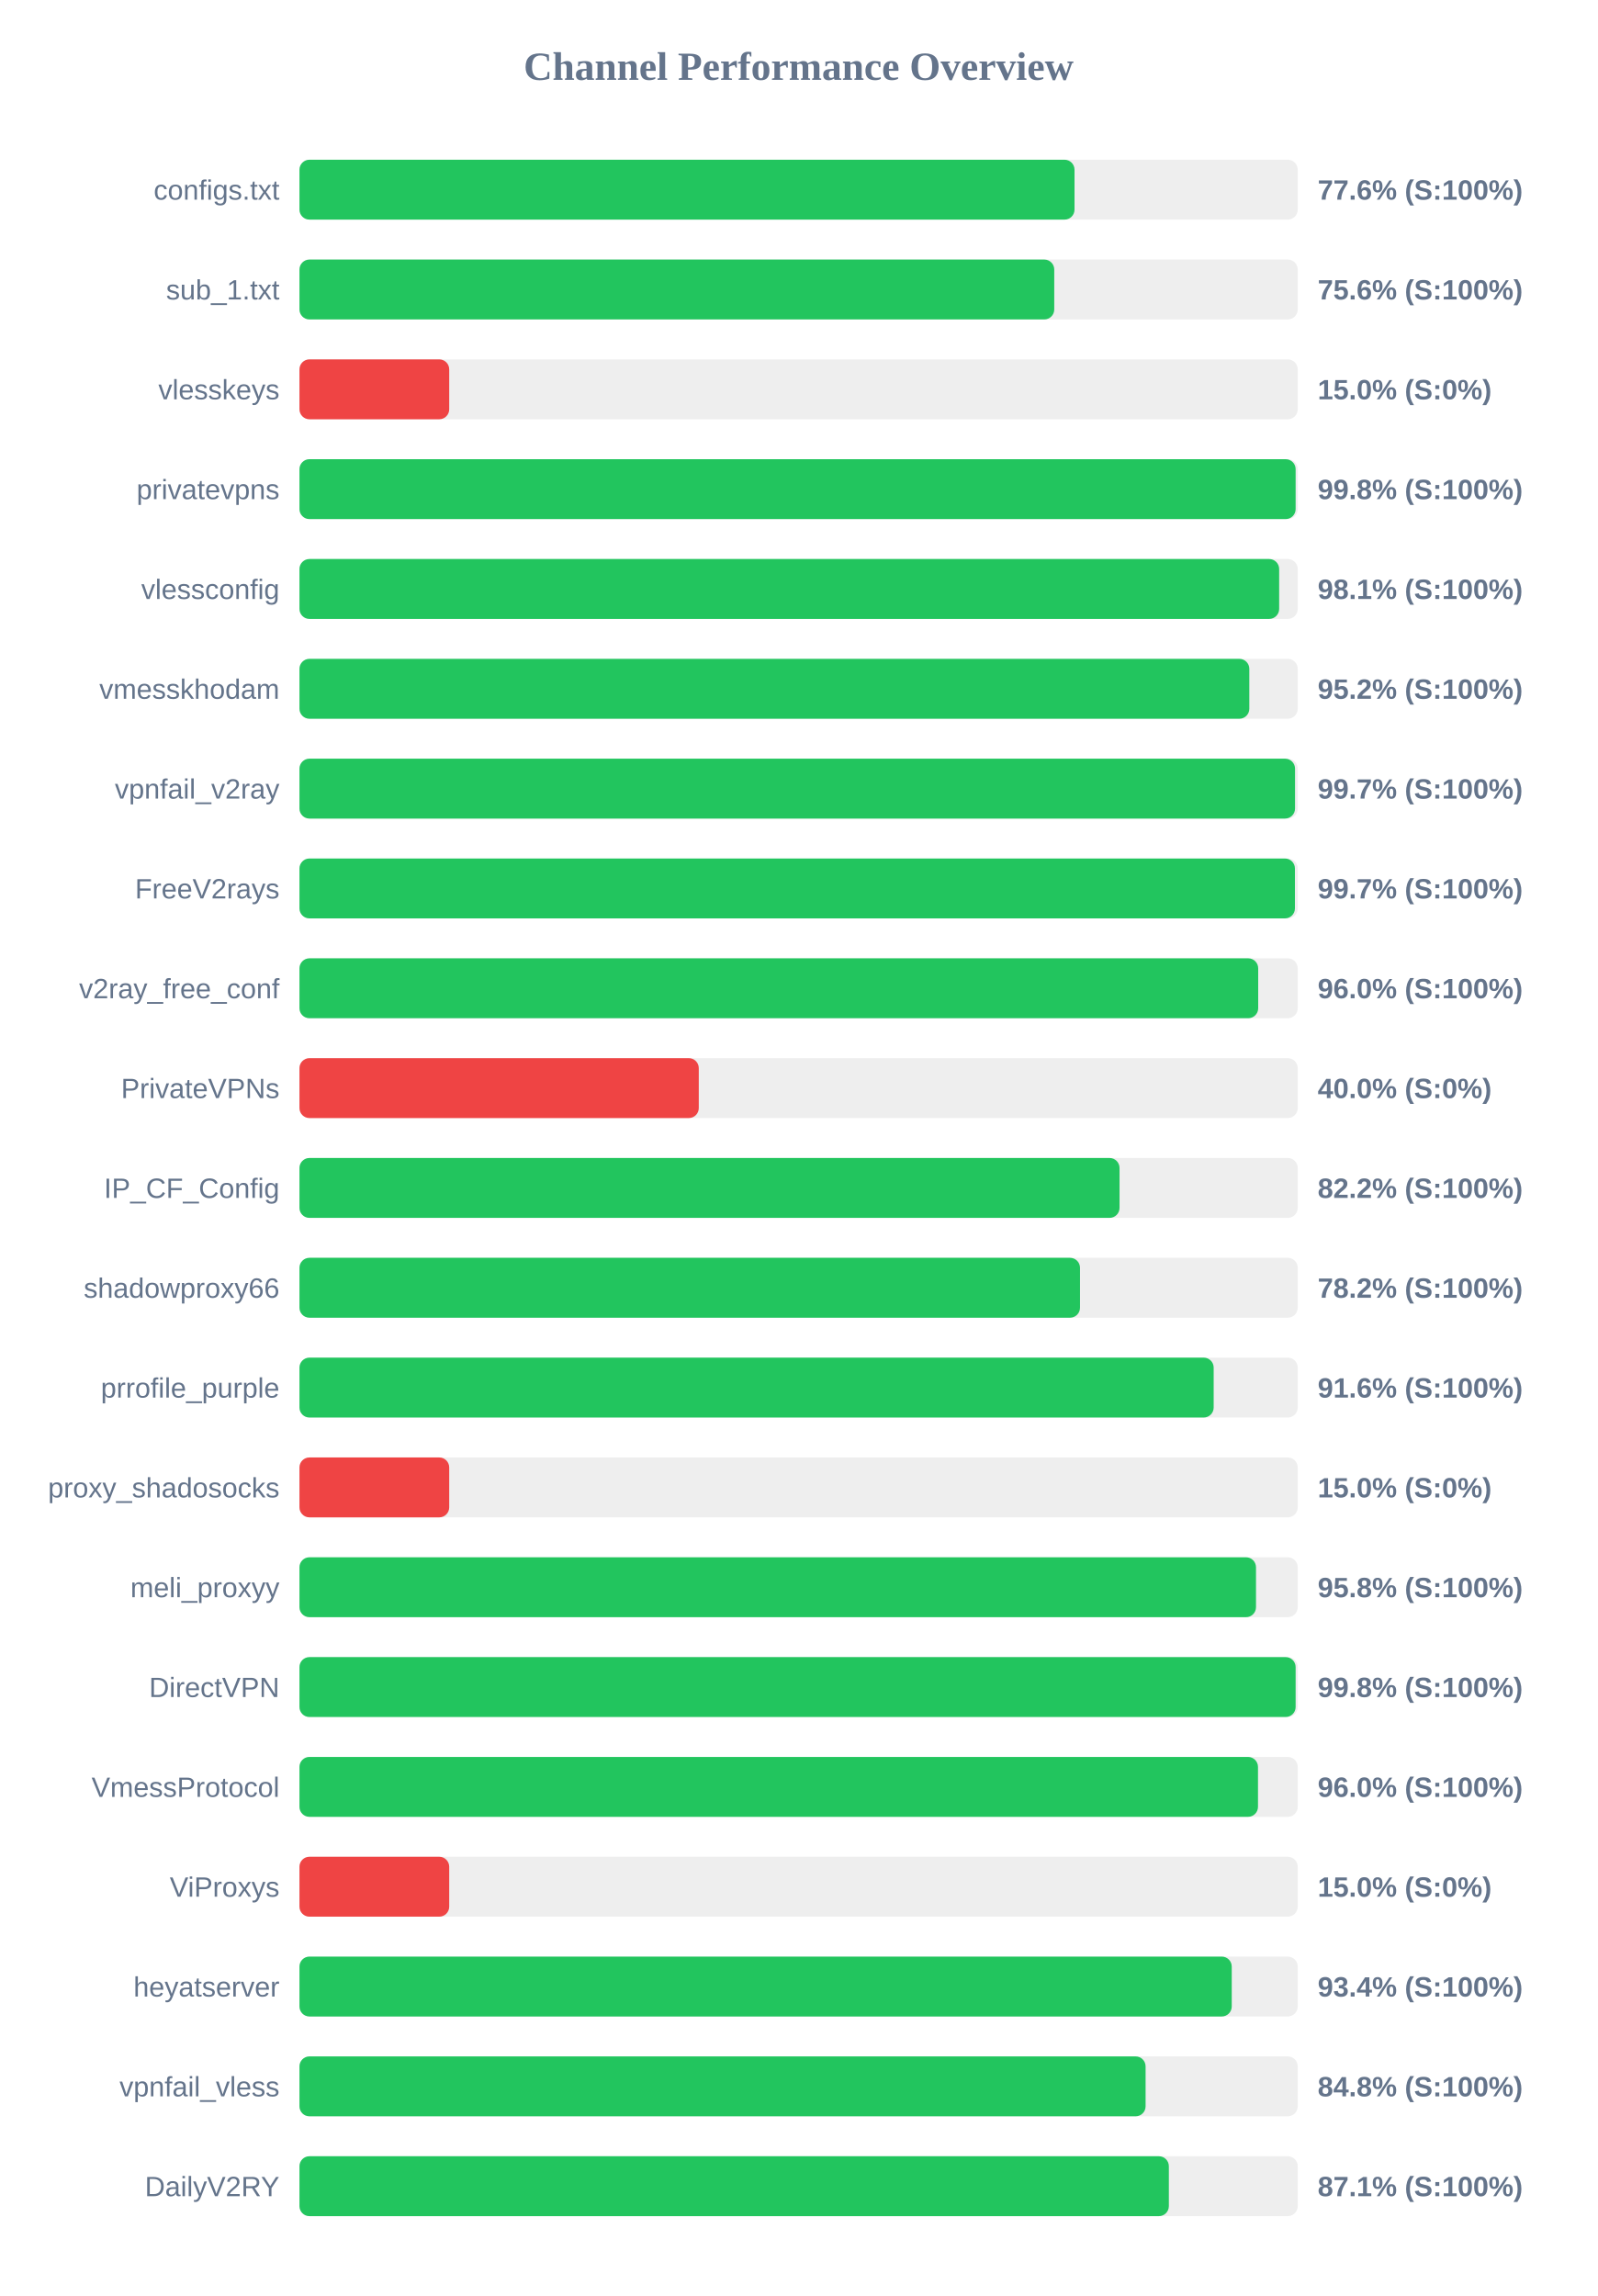
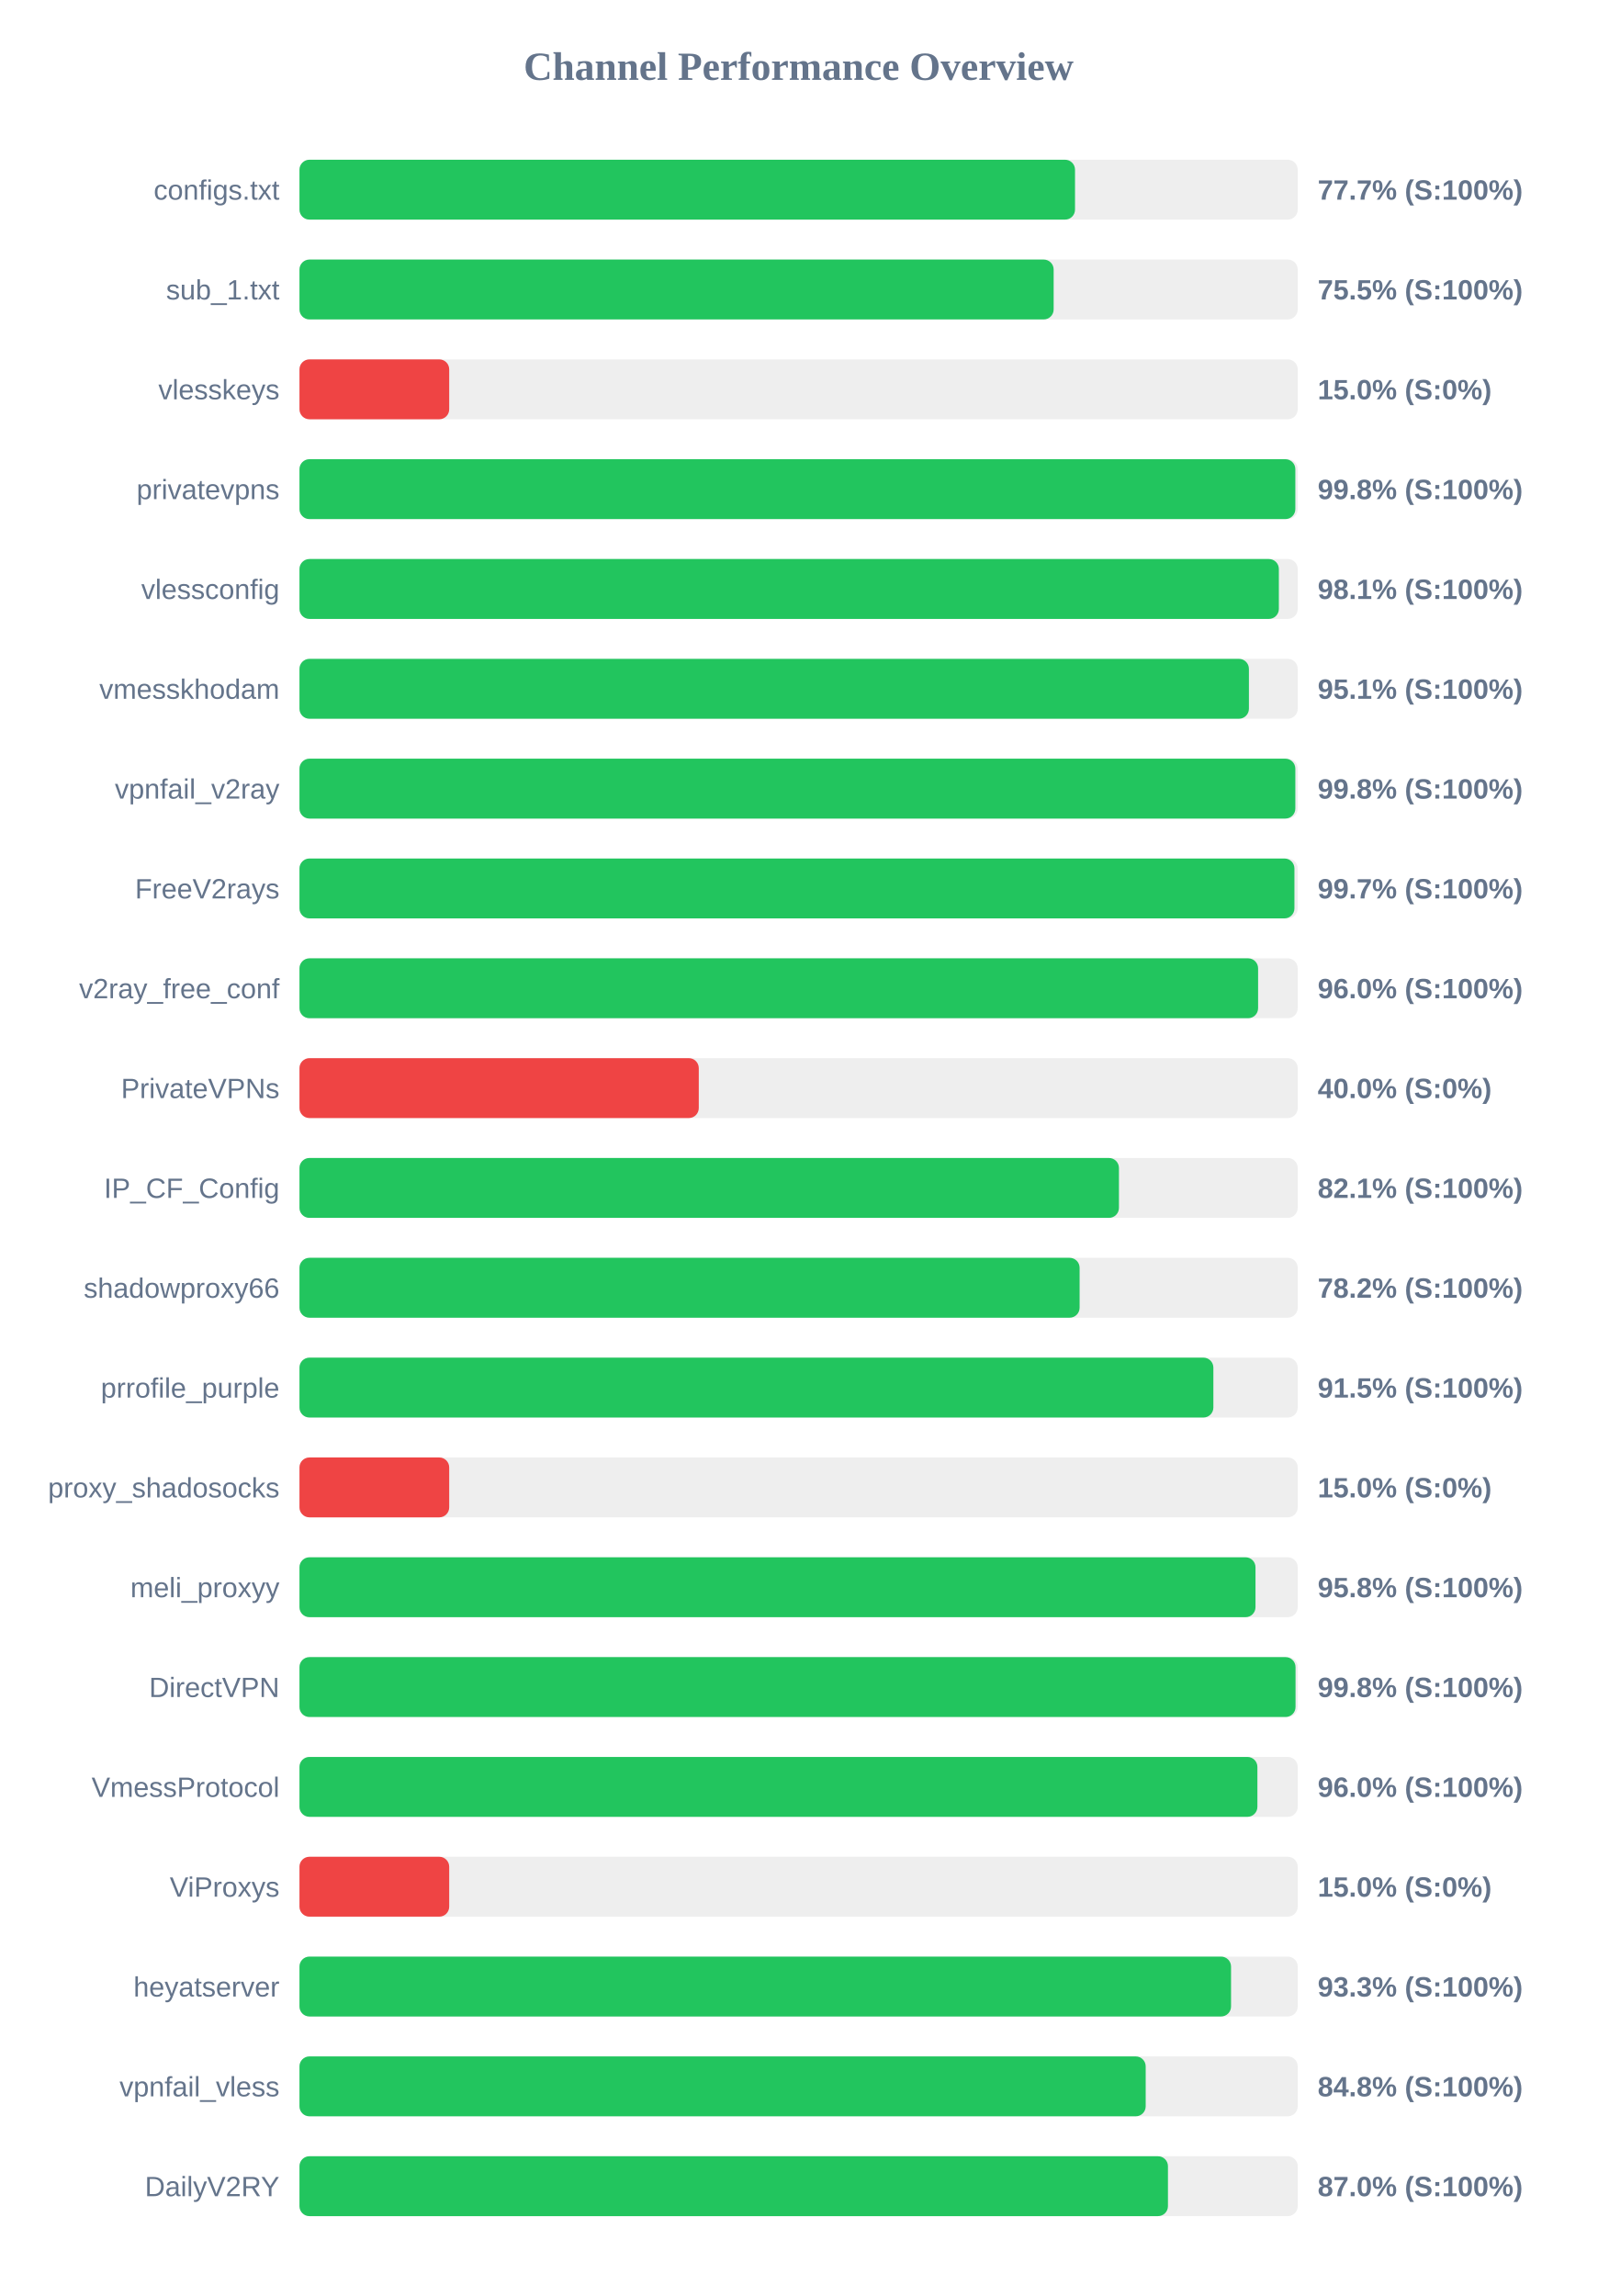
<svg xmlns="http://www.w3.org/2000/svg" width="800" height="1150" version="1.1">
  <style>
        .row { font: 14px Arial; fill: #64748b; }
        .score { font: bold 14px Arial; fill: #64748b; }
    </style>
  <text x="400" y="40" text-anchor="middle" font-size="20px" font-weight="bold" fill="#64748b">Channel Performance Overview</text>
  <rect x="150" y="80" width="500" height="30" fill="#eee" rx="5" />
-   <rect x="150" y="80" width="388.2" height="30" fill="#22c55e" rx="5" />
+   <rect x="150" y="80" width="388.45" height="30" fill="#22c55e" rx="5" />
  <text x="140" y="100" text-anchor="end" class="row">configs.txt</text>
-   <text x="660" y="100" text-anchor="start" class="score">77.6% (S:100%)</text>
+   <text x="660" y="100" text-anchor="start" class="score">77.7% (S:100%)</text>
  <rect x="150" y="130" width="500" height="30" fill="#eee" rx="5" />
-   <rect x="150" y="130" width="378.05" height="30" fill="#22c55e" rx="5" />
+   <rect x="150" y="130" width="377.75" height="30" fill="#22c55e" rx="5" />
  <text x="140" y="150" text-anchor="end" class="row">sub_1.txt</text>
-   <text x="660" y="150" text-anchor="start" class="score">75.6% (S:100%)</text>
+   <text x="660" y="150" text-anchor="start" class="score">75.5% (S:100%)</text>
  <rect x="150" y="180" width="500" height="30" fill="#eee" rx="5" />
  <rect x="150" y="180" width="75.0" height="30" fill="#ef4444" rx="5" />
  <text x="140" y="200" text-anchor="end" class="row">vlesskeys</text>
  <text x="660" y="200" text-anchor="start" class="score">15.0% (S:0%)</text>
  <rect x="150" y="230" width="500" height="30" fill="#eee" rx="5" />
-   <rect x="150" y="230" width="498.95" height="30" fill="#22c55e" rx="5" />
+   <rect x="150" y="230" width="498.8" height="30" fill="#22c55e" rx="5" />
  <text x="140" y="250" text-anchor="end" class="row">privatevpns</text>
  <text x="660" y="250" text-anchor="start" class="score">99.8% (S:100%)</text>
  <rect x="150" y="280" width="500" height="30" fill="#eee" rx="5" />
-   <rect x="150" y="280" width="490.7" height="30" fill="#22c55e" rx="5" />
+   <rect x="150" y="280" width="490.55" height="30" fill="#22c55e" rx="5" />
  <text x="140" y="300" text-anchor="end" class="row">vlessconfig</text>
  <text x="660" y="300" text-anchor="start" class="score">98.1% (S:100%)</text>
  <rect x="150" y="330" width="500" height="30" fill="#eee" rx="5" />
-   <rect x="150" y="330" width="475.75" height="30" fill="#22c55e" rx="5" />
+   <rect x="150" y="330" width="475.55" height="30" fill="#22c55e" rx="5" />
  <text x="140" y="350" text-anchor="end" class="row">vmesskhodam</text>
-   <text x="660" y="350" text-anchor="start" class="score">95.2% (S:100%)</text>
+   <text x="660" y="350" text-anchor="start" class="score">95.1% (S:100%)</text>
  <rect x="150" y="380" width="500" height="30" fill="#eee" rx="5" />
-   <rect x="150" y="380" width="498.65" height="30" fill="#22c55e" rx="5" />
+   <rect x="150" y="380" width="498.8" height="30" fill="#22c55e" rx="5" />
  <text x="140" y="400" text-anchor="end" class="row">vpnfail_v2ray</text>
-   <text x="660" y="400" text-anchor="start" class="score">99.7% (S:100%)</text>
+   <text x="660" y="400" text-anchor="start" class="score">99.8% (S:100%)</text>
  <rect x="150" y="430" width="500" height="30" fill="#eee" rx="5" />
-   <rect x="150" y="430" width="498.6" height="30" fill="#22c55e" rx="5" />
+   <rect x="150" y="430" width="498.35" height="30" fill="#22c55e" rx="5" />
  <text x="140" y="450" text-anchor="end" class="row">FreeV2rays</text>
  <text x="660" y="450" text-anchor="start" class="score">99.7% (S:100%)</text>
  <rect x="150" y="480" width="500" height="30" fill="#eee" rx="5" />
-   <rect x="150" y="480" width="480.2" height="30" fill="#22c55e" rx="5" />
+   <rect x="150" y="480" width="480.15" height="30" fill="#22c55e" rx="5" />
  <text x="140" y="500" text-anchor="end" class="row">v2ray_free_conf</text>
  <text x="660" y="500" text-anchor="start" class="score">96.0% (S:100%)</text>
  <rect x="150" y="530" width="500" height="30" fill="#eee" rx="5" />
  <rect x="150" y="530" width="200.0" height="30" fill="#ef4444" rx="5" />
  <text x="140" y="550" text-anchor="end" class="row">PrivateVPNs</text>
  <text x="660" y="550" text-anchor="start" class="score">40.0% (S:0%)</text>
  <rect x="150" y="580" width="500" height="30" fill="#eee" rx="5" />
-   <rect x="150" y="580" width="410.75" height="30" fill="#22c55e" rx="5" />
+   <rect x="150" y="580" width="410.45" height="30" fill="#22c55e" rx="5" />
  <text x="140" y="600" text-anchor="end" class="row">IP_CF_Config</text>
-   <text x="660" y="600" text-anchor="start" class="score">82.2% (S:100%)</text>
+   <text x="660" y="600" text-anchor="start" class="score">82.1% (S:100%)</text>
  <rect x="150" y="630" width="500" height="30" fill="#eee" rx="5" />
-   <rect x="150" y="630" width="390.95" height="30" fill="#22c55e" rx="5" />
+   <rect x="150" y="630" width="390.75" height="30" fill="#22c55e" rx="5" />
  <text x="140" y="650" text-anchor="end" class="row">shadowproxy66</text>
  <text x="660" y="650" text-anchor="start" class="score">78.2% (S:100%)</text>
  <rect x="150" y="680" width="500" height="30" fill="#eee" rx="5" />
-   <rect x="150" y="680" width="457.9" height="30" fill="#22c55e" rx="5" />
+   <rect x="150" y="680" width="457.75" height="30" fill="#22c55e" rx="5" />
  <text x="140" y="700" text-anchor="end" class="row">prrofile_purple</text>
-   <text x="660" y="700" text-anchor="start" class="score">91.6% (S:100%)</text>
+   <text x="660" y="700" text-anchor="start" class="score">91.5% (S:100%)</text>
  <rect x="150" y="730" width="500" height="30" fill="#eee" rx="5" />
  <rect x="150" y="730" width="75.0" height="30" fill="#ef4444" rx="5" />
  <text x="140" y="750" text-anchor="end" class="row">proxy_shadosocks</text>
  <text x="660" y="750" text-anchor="start" class="score">15.0% (S:0%)</text>
  <rect x="150" y="780" width="500" height="30" fill="#eee" rx="5" />
-   <rect x="150" y="780" width="479.1" height="30" fill="#22c55e" rx="5" />
+   <rect x="150" y="780" width="478.85" height="30" fill="#22c55e" rx="5" />
  <text x="140" y="800" text-anchor="end" class="row">meli_proxyy</text>
  <text x="660" y="800" text-anchor="start" class="score">95.8% (S:100%)</text>
  <rect x="150" y="830" width="500" height="30" fill="#eee" rx="5" />
-   <rect x="150" y="830" width="498.95" height="30" fill="#22c55e" rx="5" />
+   <rect x="150" y="830" width="498.9" height="30" fill="#22c55e" rx="5" />
  <text x="140" y="850" text-anchor="end" class="row">DirectVPN</text>
  <text x="660" y="850" text-anchor="start" class="score">99.8% (S:100%)</text>
  <rect x="150" y="880" width="500" height="30" fill="#eee" rx="5" />
-   <rect x="150" y="880" width="480.1" height="30" fill="#22c55e" rx="5" />
+   <rect x="150" y="880" width="479.8" height="30" fill="#22c55e" rx="5" />
  <text x="140" y="900" text-anchor="end" class="row">VmessProtocol</text>
  <text x="660" y="900" text-anchor="start" class="score">96.0% (S:100%)</text>
  <rect x="150" y="930" width="500" height="30" fill="#eee" rx="5" />
  <rect x="150" y="930" width="75.0" height="30" fill="#ef4444" rx="5" />
  <text x="140" y="950" text-anchor="end" class="row">ViProxys</text>
  <text x="660" y="950" text-anchor="start" class="score">15.0% (S:0%)</text>
  <rect x="150" y="980" width="500" height="30" fill="#eee" rx="5" />
-   <rect x="150" y="980" width="466.95" height="30" fill="#22c55e" rx="5" />
+   <rect x="150" y="980" width="466.6" height="30" fill="#22c55e" rx="5" />
  <text x="140" y="1000" text-anchor="end" class="row">heyatserver</text>
-   <text x="660" y="1000" text-anchor="start" class="score">93.4% (S:100%)</text>
+   <text x="660" y="1000" text-anchor="start" class="score">93.3% (S:100%)</text>
  <rect x="150" y="1030" width="500" height="30" fill="#eee" rx="5" />
-   <rect x="150" y="1030" width="423.8" height="30" fill="#22c55e" rx="5" />
+   <rect x="150" y="1030" width="423.85" height="30" fill="#22c55e" rx="5" />
  <text x="140" y="1050" text-anchor="end" class="row">vpnfail_vless</text>
  <text x="660" y="1050" text-anchor="start" class="score">84.8% (S:100%)</text>
  <rect x="150" y="1080" width="500" height="30" fill="#eee" rx="5" />
-   <rect x="150" y="1080" width="435.45" height="30" fill="#22c55e" rx="5" />
+   <rect x="150" y="1080" width="435.0" height="30" fill="#22c55e" rx="5" />
  <text x="140" y="1100" text-anchor="end" class="row">DailyV2RY</text>
-   <text x="660" y="1100" text-anchor="start" class="score">87.1% (S:100%)</text>
+   <text x="660" y="1100" text-anchor="start" class="score">87.0% (S:100%)</text>
</svg>
